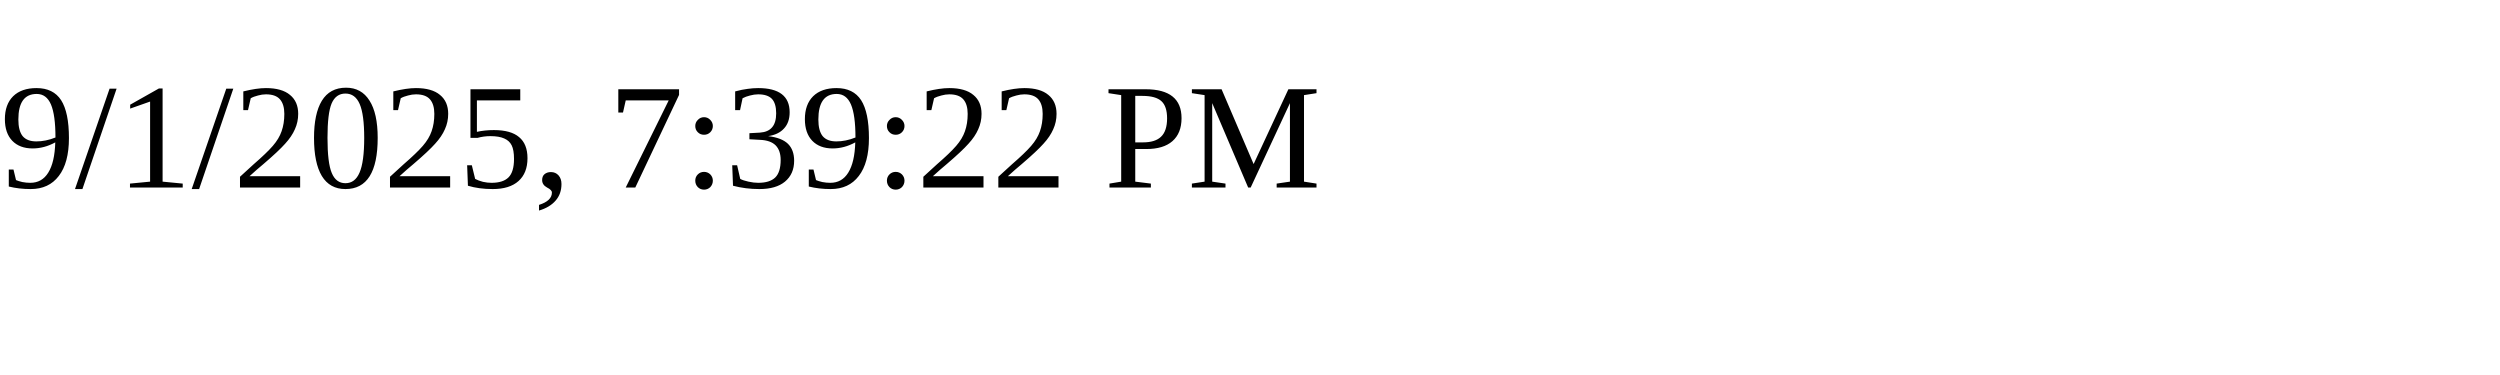
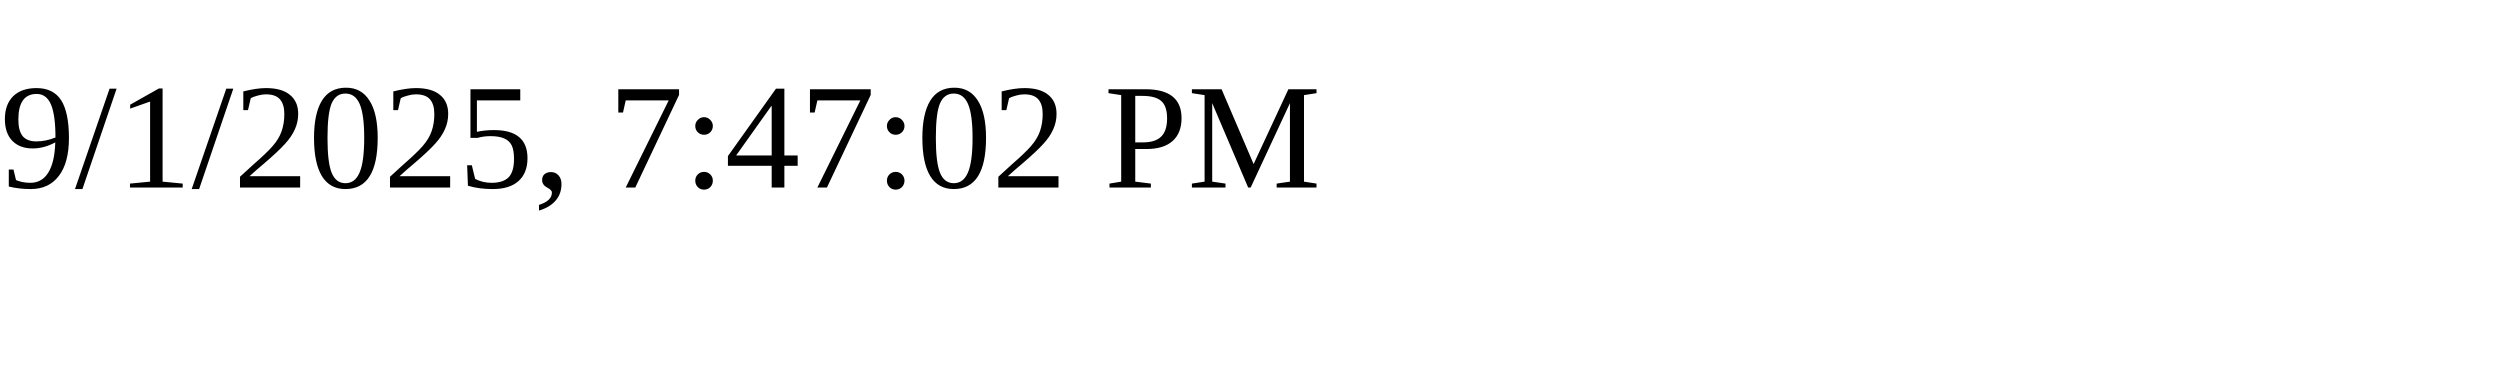
<svg xmlns="http://www.w3.org/2000/svg" height="30" width="200">
-   <text x="0" y="15">9/1/2025, 7:39:22 PM</text>
+   <text x="0" y="15">9/1/2025, 7:47:02 PM</text>
</svg>
